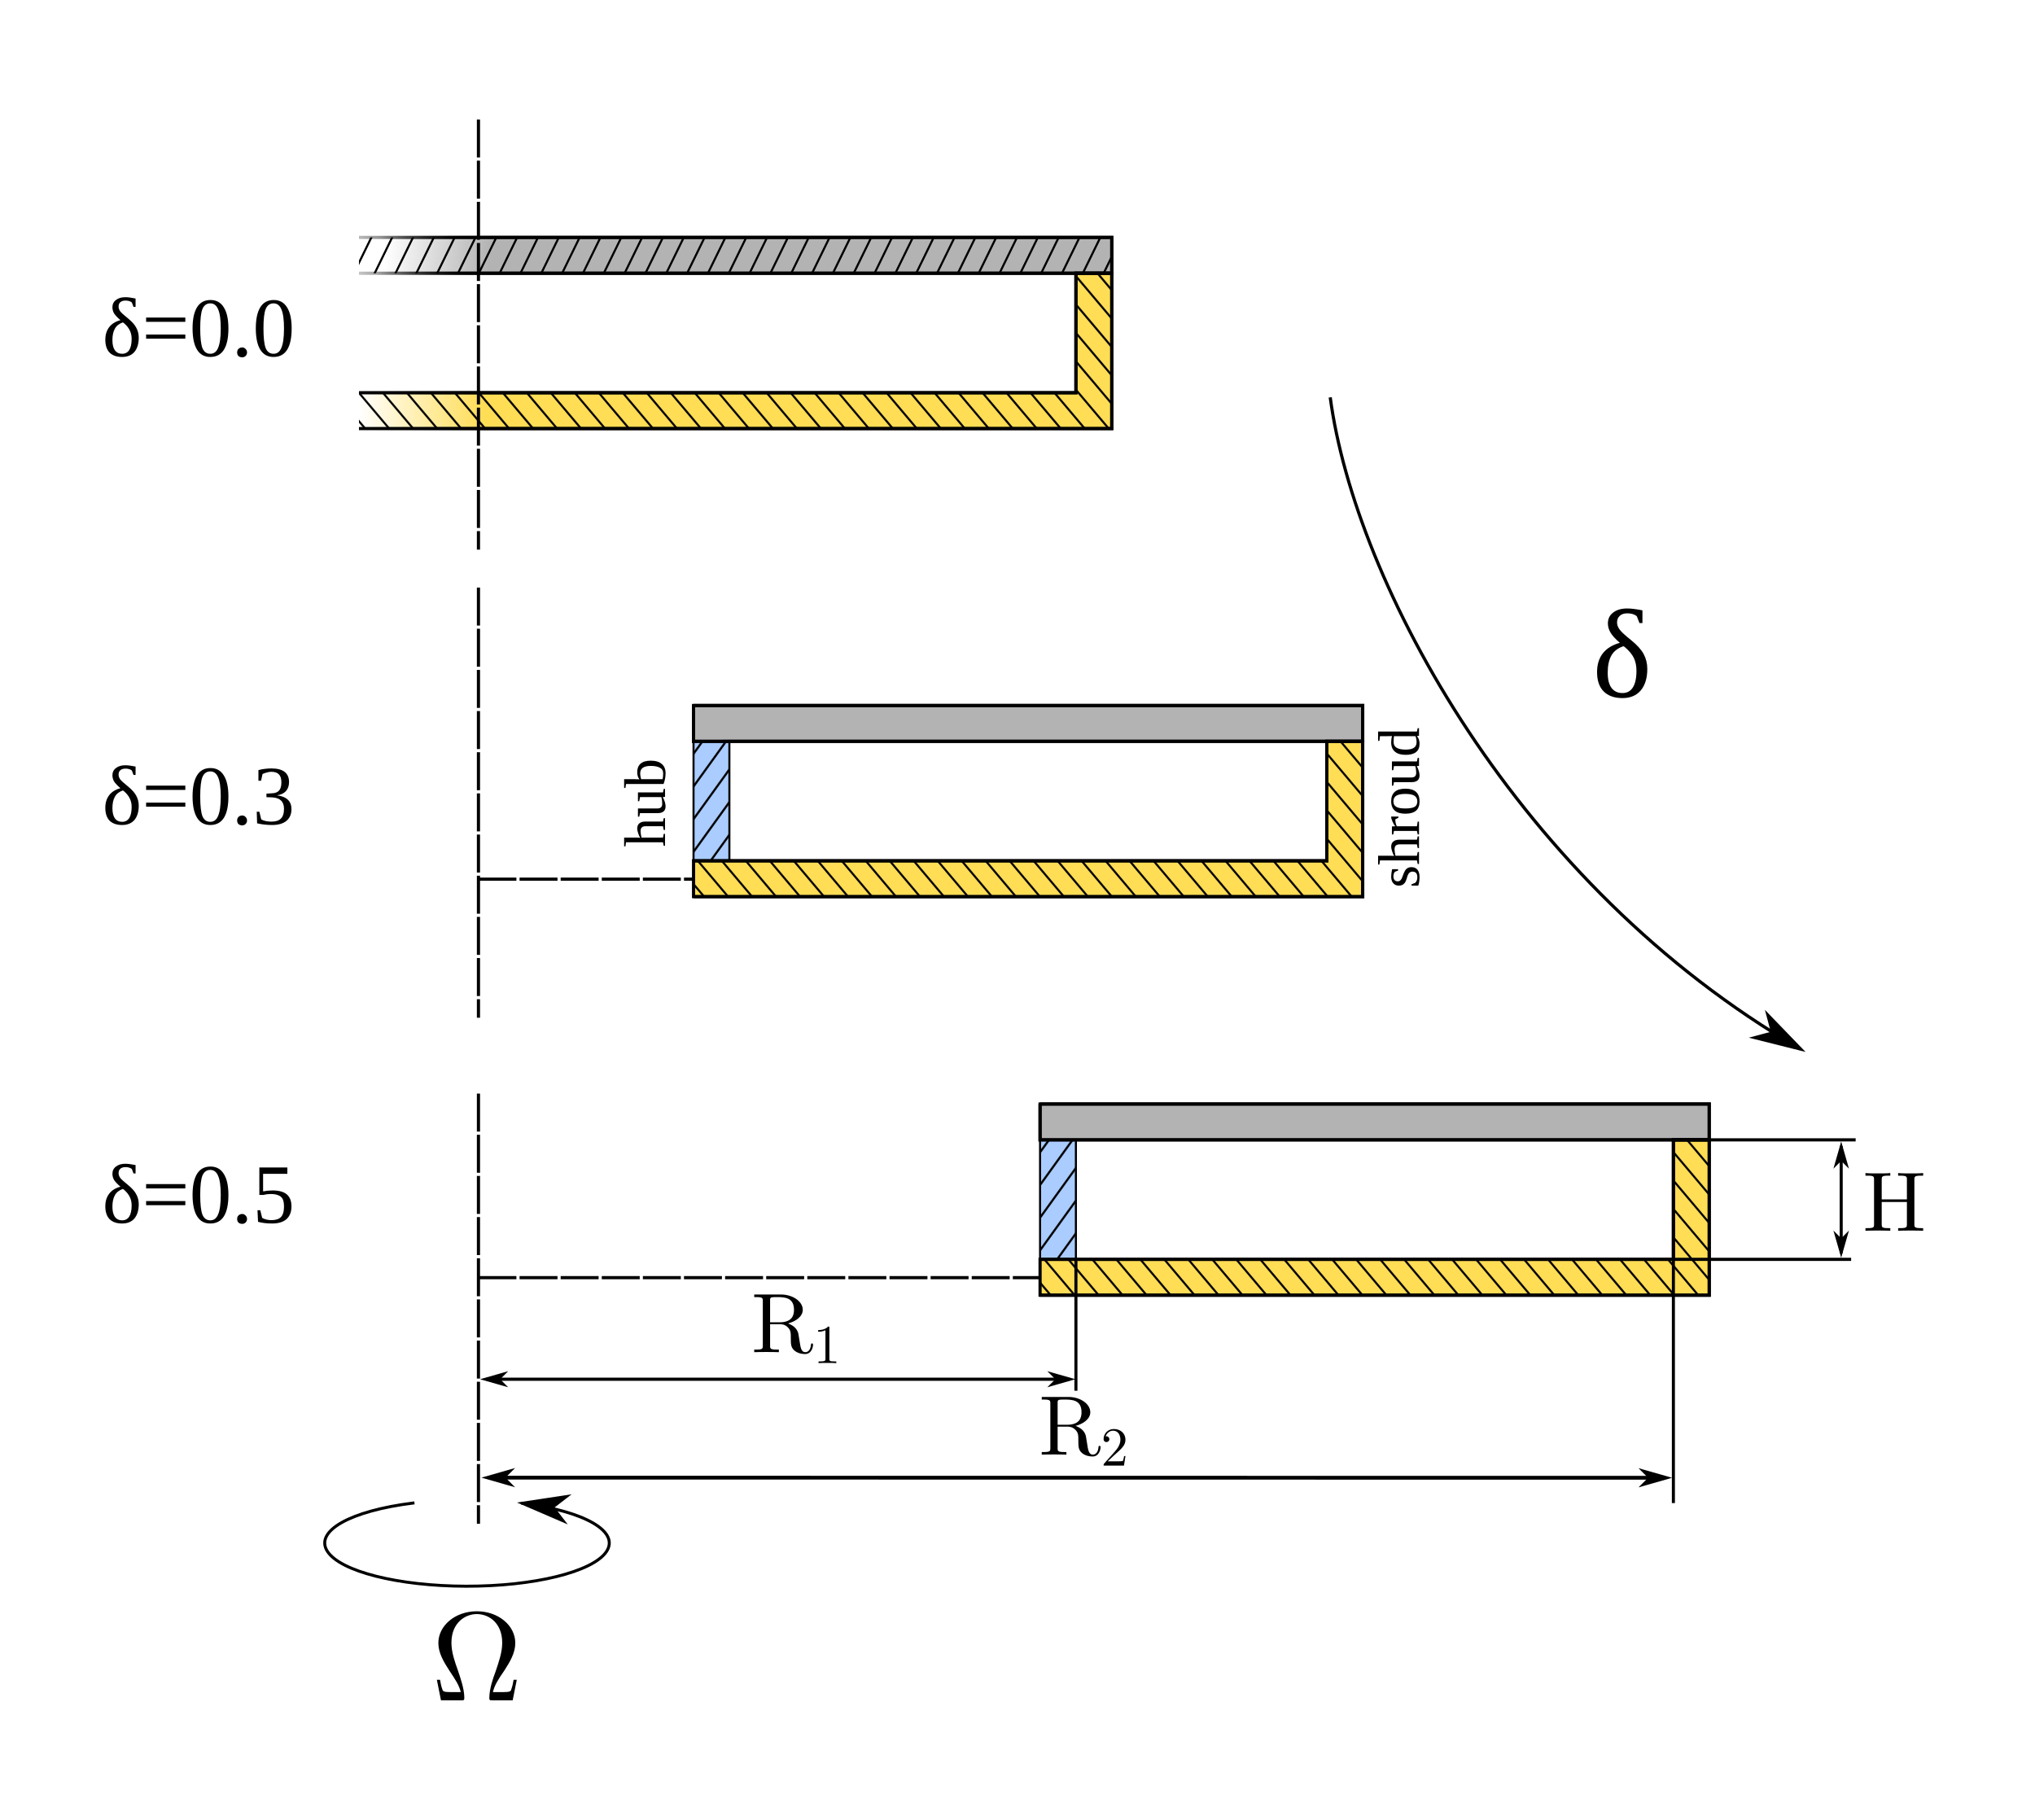
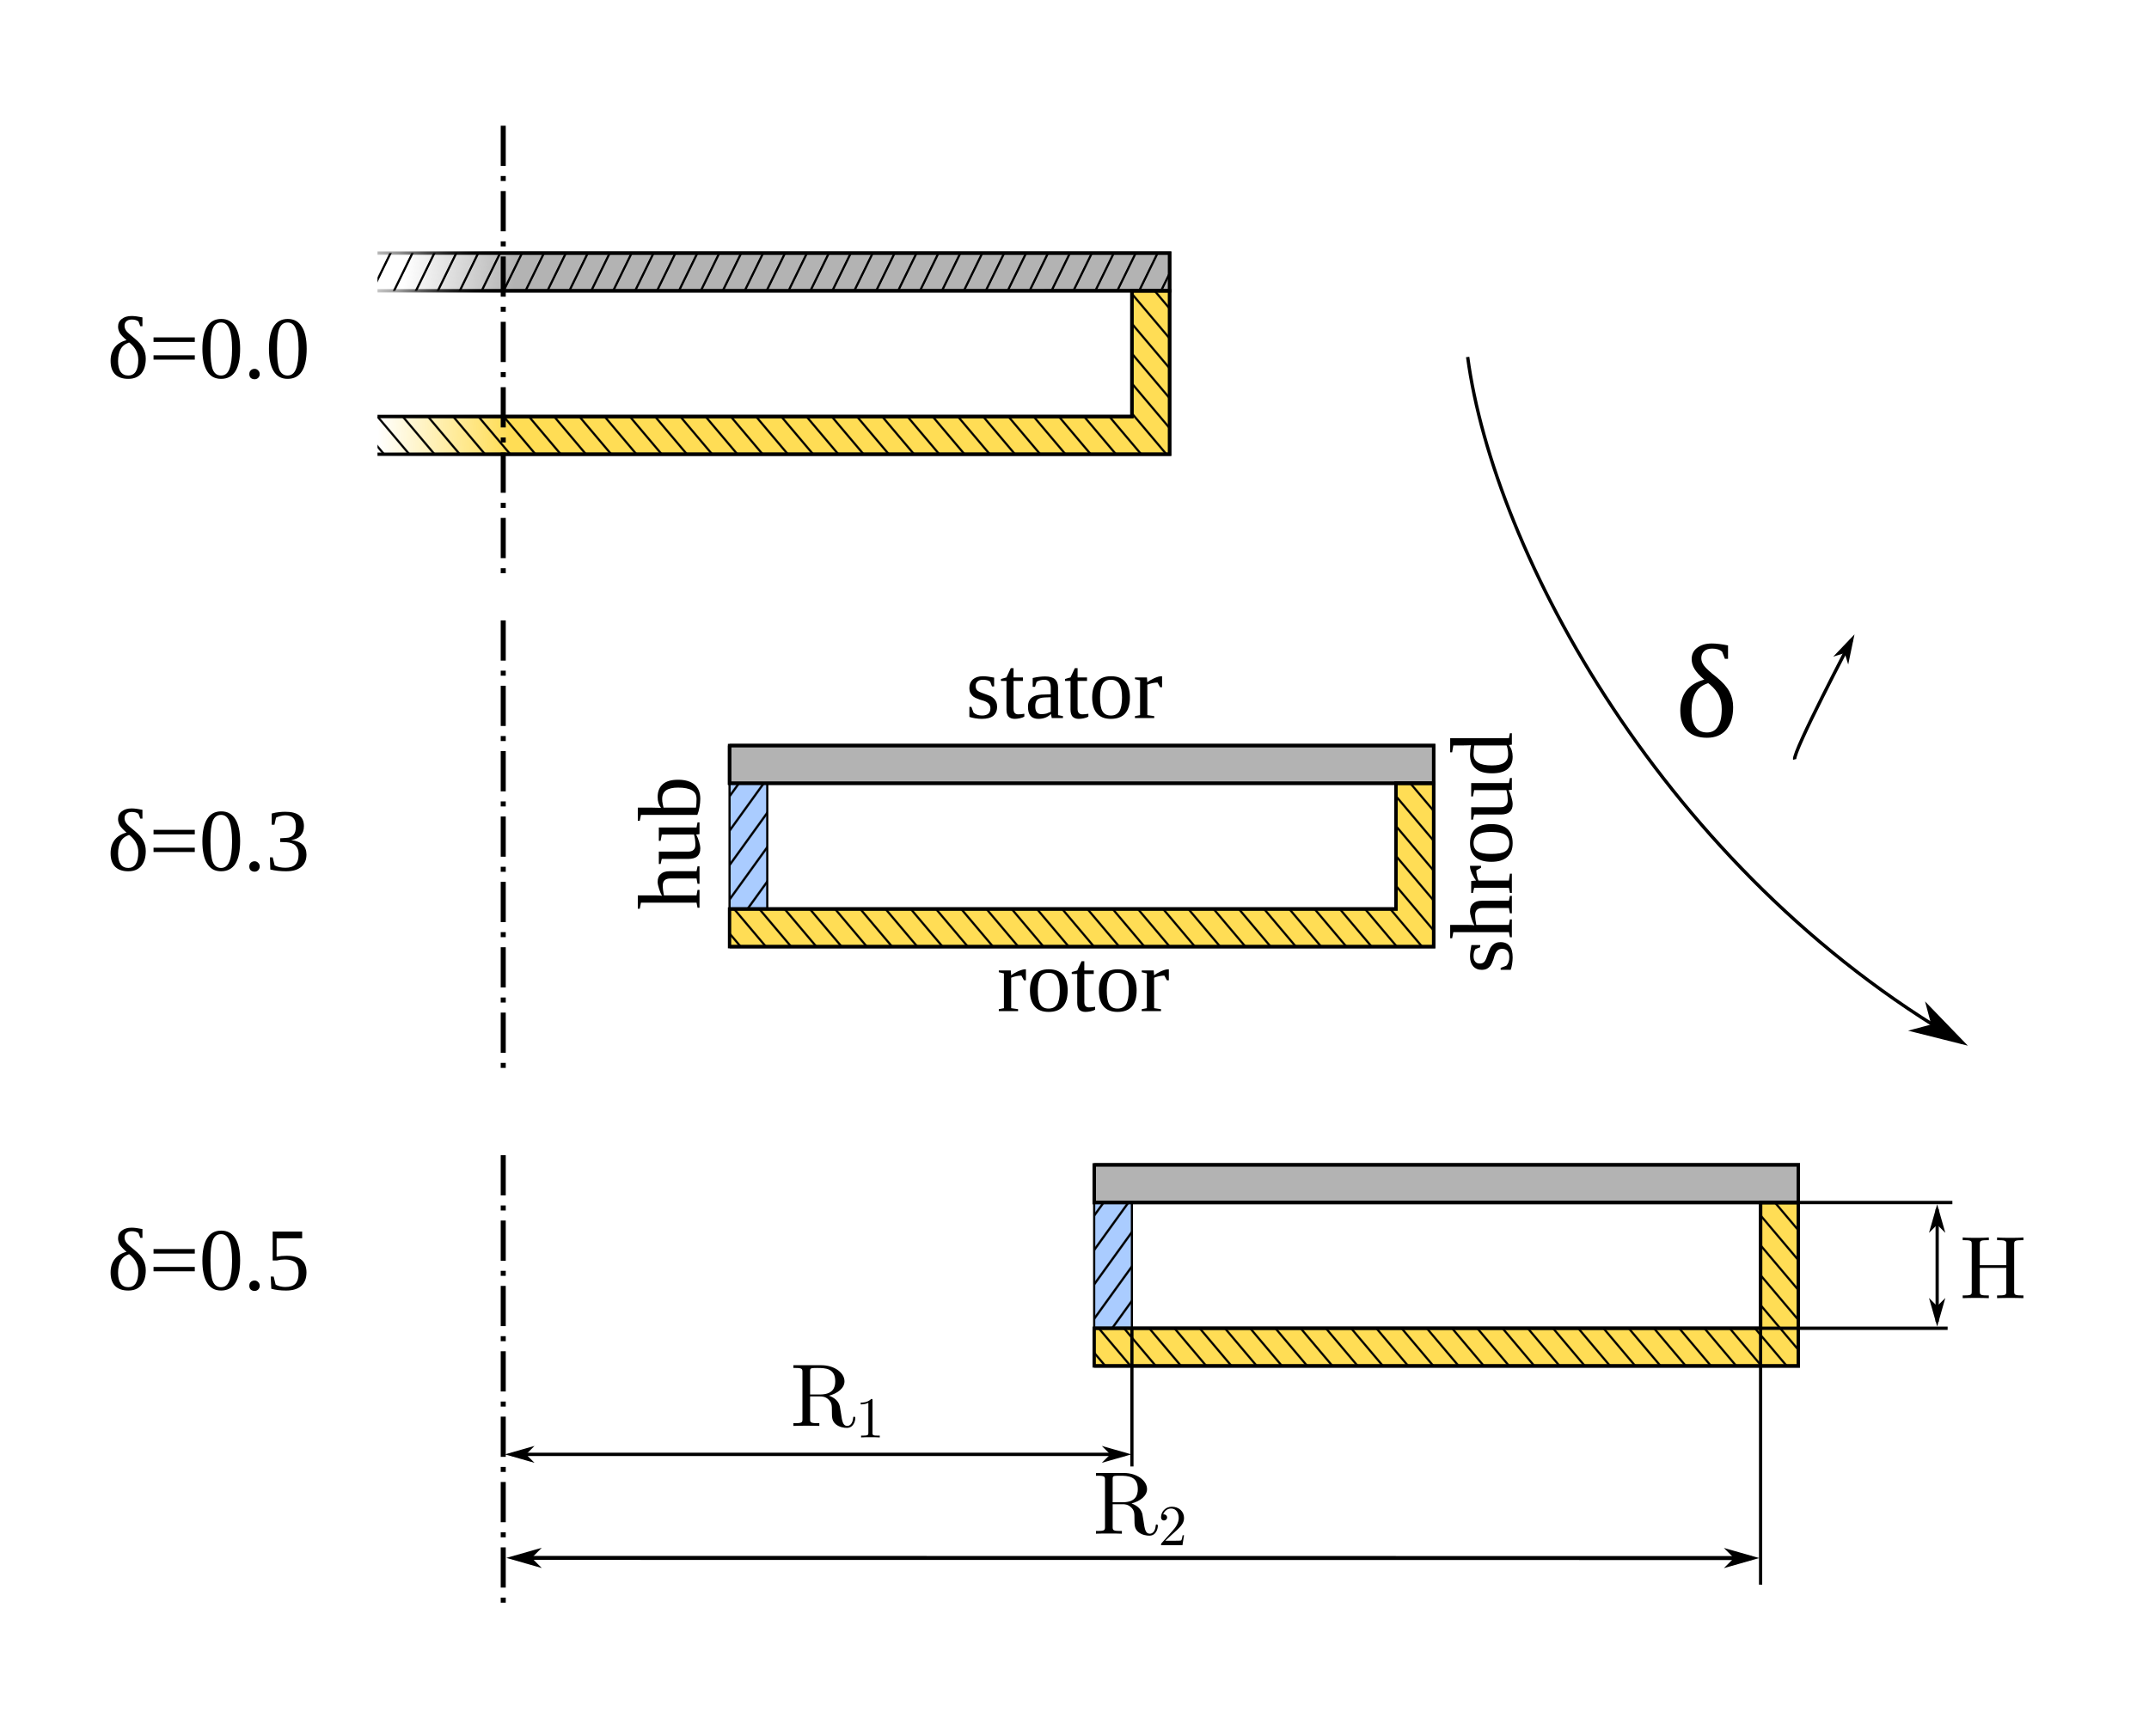
- <svg xmlns="http://www.w3.org/2000/svg" xmlns:xlink="http://www.w3.org/1999/xlink" width="170.303mm" height="152.302mm" viewBox="0 0 170.303 152.302" version="1.1" id="svg8">
+ <svg xmlns="http://www.w3.org/2000/svg" xmlns:xlink="http://www.w3.org/1999/xlink" width="170.914mm" height="138.054mm" viewBox="0 0 170.914 138.054" version="1.1" id="svg8">
  <defs id="defs2">
+     <marker style="overflow:visible" id="marker1244" refX="0" refY="0" orient="auto">
+       <path transform="matrix(-0.4,0,0,-0.4,-4,0)" style="fill:#000000;fill-opacity:1;fill-rule:evenodd;stroke:#000000;stroke-width:1pt;stroke-opacity:1" d="M 0,0 5,-5 -12.5,0 5,5 Z" id="path1242" />
+     </marker>
    <marker style="overflow:visible" id="marker8754" refX="0" refY="0" orient="auto">
      <path transform="matrix(-0.4,0,0,-0.4,-4,0)" style="fill:#000000;fill-opacity:1;fill-rule:evenodd;stroke:#000000;stroke-width:1pt;stroke-opacity:1" d="M 0,0 5,-5 -12.5,0 5,5 Z" id="path8752" />
    </marker>
    <marker style="overflow:visible" id="marker8666" refX="0" refY="0" orient="auto">
      <path transform="matrix(-0.8,0,0,-0.8,-10,0)" style="fill:#000000;fill-opacity:1;fill-rule:evenodd;stroke:#000000;stroke-width:1pt;stroke-opacity:1" d="M 0,0 5,-5 -12.5,0 5,5 Z" id="path8664" />
    </marker>
    <marker style="overflow:visible" id="marker8602" refX="0" refY="0" orient="auto">
      <path transform="matrix(0.4,0,0,0.4,4,0)" style="fill:#000000;fill-opacity:1;fill-rule:evenodd;stroke:#000000;stroke-width:1pt;stroke-opacity:1" d="M 0,0 5,-5 -12.5,0 5,5 Z" id="path8600" />
    </marker>
    <marker orient="auto" refY="0" refX="0" id="Arrow1Mend" style="overflow:visible">
      <path id="path6411" d="M 0,0 5,-5 -12.5,0 5,5 Z" style="fill:#000000;fill-opacity:1;fill-rule:evenodd;stroke:#000000;stroke-width:1pt;stroke-opacity:1" transform="matrix(-0.4,0,0,-0.4,-4,0)" />
    </marker>
    <marker orient="auto" refY="0" refX="0" id="Arrow1Mstart" style="overflow:visible">
      <path id="path6408" d="M 0,0 5,-5 -12.5,0 5,5 Z" style="fill:#000000;fill-opacity:1;fill-rule:evenodd;stroke:#000000;stroke-width:1pt;stroke-opacity:1" transform="matrix(0.4,0,0,0.4,4,0)" />
    </marker>
    <pattern xlink:href="#Strips1_8" id="pattern6073" patternTransform="matrix(0.1442043,0.103936,-1.902166,2.639129,49.52336,262.2337)" />
    <linearGradient id="linearGradient1679">
      <stop style="stop-color:#ffdd55;stop-opacity:1;" offset="0" id="stop1675" />
      <stop style="stop-color:#ffdd55;stop-opacity:0;" offset="1" id="stop1677" />
    </linearGradient>
    <marker orient="auto" refY="0" refX="0" id="Arrow1Lend" style="overflow:visible">
      <path id="path2562" d="M 0,0 5,-5 -12.5,0 5,5 Z" style="fill:#000000;fill-opacity:1;fill-rule:evenodd;stroke:#000000;stroke-width:1pt;stroke-opacity:1" transform="matrix(-0.8,0,0,-0.8,-10,0)" />
    </marker>
    <linearGradient id="linearGradient2553">
      <stop style="stop-color:#000000;stop-opacity:1;" offset="0" id="stop2549" />
      <stop style="stop-color:#000000;stop-opacity:0;" offset="1" id="stop2551" />
    </linearGradient>
    <linearGradient id="linearGradient2545">
      <stop style="stop-color:#ffdd55;stop-opacity:1;" offset="0" id="stop2541" />
      <stop style="stop-color:#ffdd55;stop-opacity:0;" offset="1" id="stop2543" />
    </linearGradient>
    <linearGradient id="linearGradient2329">
      <stop style="stop-color:#000000;stop-opacity:1;" offset="0" id="stop2325" />
      <stop style="stop-color:#000000;stop-opacity:0;" offset="1" id="stop2327" />
    </linearGradient>
    <linearGradient id="linearGradient2321">
      <stop style="stop-color:#b3b3b3;stop-opacity:1;" offset="0" id="stop2317" />
      <stop style="stop-color:#b3b3b3;stop-opacity:0;" offset="1" id="stop2319" />
    </linearGradient>
    <pattern xlink:href="#Strips1_8" id="pattern2299" patternTransform="matrix(0.130228,-0.1099267,2.31278,2.739906,35.57042,230.2295)" />
    <pattern xlink:href="#Strips1_8" id="pattern2278" patternTransform="matrix(0.1563503,0.07638584,-2.983531,6.106839,-16.89417,186.9205)" />
    <pattern id="Strips1_8" patternTransform="translate(0,0) scale(10,10)" height="1" width="9" patternUnits="userSpaceOnUse">
      <rect id="rect1582" height="2" width="1" y="-0.5" x="0" style="fill:black;stroke:none" />
    </pattern>
    <linearGradient xlink:href="#linearGradient2329" id="linearGradient2331" x1="0.49" y1="288.365" x2="-8.8" y2="287.488" gradientUnits="userSpaceOnUse" gradientTransform="translate(-66.0005)" />
    <linearGradient xlink:href="#linearGradient2329" id="linearGradient2341" gradientUnits="userSpaceOnUse" gradientTransform="translate(-66.0005,6.94e-4)" x1="-0.014" y1="288.754" x2="-11.403" y2="290.88" />
    <pattern xlink:href="#Strips1_8-1-9" id="pattern2299-8-9" patternTransform="matrix(0.130228,-0.1099267,2.31278,2.739906,80.57091,157.6999)" />
    <pattern id="Strips1_8-1-9" patternTransform="translate(0,0) scale(10,10)" height="1" width="9" patternUnits="userSpaceOnUse">
      <rect id="rect1582-7-7" height="2" width="1" y="-0.5" x="0" style="fill:black;stroke:none" />
    </pattern>
    <pattern xlink:href="#Strips1_8-1-9" id="pattern2278-9-2" patternTransform="matrix(0.1563503,0.07638584,-2.983531,6.106839,49.10632,114.3906)" />
    <linearGradient xlink:href="#linearGradient2329" id="linearGradient2341-8-0" gradientUnits="userSpaceOnUse" gradientTransform="translate(-3e-6,-72.52936)" x1="-0.014" y1="288.754" x2="-11.403" y2="290.88" />
    <linearGradient gradientTransform="translate(-3e-6,-72.52933)" xlink:href="#linearGradient2321" id="linearGradient2323-4-8" x1="0.29" y1="290.203" x2="-8.458" y2="289.437" gradientUnits="userSpaceOnUse" />
    <linearGradient gradientTransform="translate(-3e-6,-72.52933)" xlink:href="#linearGradient2329" id="linearGradient2331-7-4" x1="0.49" y1="288.365" x2="-8.8" y2="287.488" gradientUnits="userSpaceOnUse" />
    <linearGradient xlink:href="#linearGradient2545" id="linearGradient2547" x1="0.394" y1="373.304" x2="-10.081" y2="373.481" gradientUnits="userSpaceOnUse" gradientTransform="translate(3.8263763e-4,-156.4667)" />
    <linearGradient xlink:href="#linearGradient2553" id="linearGradient2555" x1="0.394" y1="373.304" x2="-10.081" y2="373.481" gradientUnits="userSpaceOnUse" gradientTransform="translate(3.8263763e-4,-156.4667)" />
    <marker orient="auto" refY="0" refX="0" id="marker3912" style="overflow:visible">
      <path id="path3649" d="M 0,0 5,-5 -12.5,0 5,5 Z" style="fill:#000000;fill-opacity:1;fill-rule:evenodd;stroke:#000000;stroke-width:1pt;stroke-opacity:1" transform="matrix(0.8,0,0,0.8,10,0)" />
    </marker>
    <linearGradient xlink:href="#linearGradient1679" id="linearGradient1681" x1="-0.125" y1="295.272" x2="-10.139" y2="295.578" gradientUnits="userSpaceOnUse" gradientTransform="translate(-66.0005)" />
    <pattern xlink:href="#Strips1_8-0" id="pattern6073-7" patternTransform="matrix(0.1442043,0.103936,-1.902166,2.639129,20.52336,228.8796)" />
    <pattern id="Strips1_8-0" patternTransform="translate(0,0) scale(10,10)" height="1" width="9" patternUnits="userSpaceOnUse">
      <rect id="rect1582-4" height="2" width="1" y="-0.5" x="0" style="fill:black;stroke:none" />
    </pattern>
    <pattern xlink:href="#Strips1_8-0" id="pattern2278-8" patternTransform="matrix(0.1563503,0.07638584,-2.983531,6.106839,-45.89417,153.5663)" />
    <linearGradient xlink:href="#linearGradient2553" id="linearGradient2341-7" gradientUnits="userSpaceOnUse" gradientTransform="translate(-95.00049,-33.35349)" x1="-0.014" y1="288.754" x2="-11.403" y2="290.88" />
    <pattern xlink:href="#Strips1_8-0" id="pattern2299-8" patternTransform="matrix(0.130228,-0.1099267,2.31278,2.739906,6.570421,196.8753)" />
    <linearGradient gradientTransform="translate(-95.0005,-33.35418)" xlink:href="#linearGradient1679" id="linearGradient1681-6" x1="-0.125" y1="295.272" x2="-10.139" y2="295.578" gradientUnits="userSpaceOnUse" />
    <linearGradient gradientTransform="translate(-95.0005,-33.35418)" xlink:href="#linearGradient2553" id="linearGradient2331-1" x1="0.49" y1="288.365" x2="-8.8" y2="287.488" gradientUnits="userSpaceOnUse" />
    <marker orient="auto" refY="0" refX="0" id="Arrow1Mstart-8" style="overflow:visible">
      <path id="path6408-4" d="M 0,0 5,-5 -12.5,0 5,5 Z" style="fill:#000000;fill-opacity:1;fill-rule:evenodd;stroke:#000000;stroke-width:1pt;stroke-opacity:1" transform="matrix(0.4,0,0,0.4,4,0)" />
    </marker>
    <marker orient="auto" refY="0" refX="0" id="Arrow1Mend-2" style="overflow:visible">
      <path id="path6411-7" d="M 0,0 5,-5 -12.5,0 5,5 Z" style="fill:#000000;fill-opacity:1;fill-rule:evenodd;stroke:#000000;stroke-width:1pt;stroke-opacity:1" transform="matrix(-0.4,0,0,-0.4,-4,0)" />
    </marker>
  </defs>
-   <g id="layer1" transform="translate(40.04062,-188.6031)">
+   <g id="layer1" transform="translate(40.02309,-188.3385)">
    <rect style="opacity:1;fill:#aaccff;fill-opacity:1;stroke:#000000;stroke-width:0.172;stroke-linecap:square;stroke-linejoin:miter;stroke-miterlimit:4;stroke-dasharray:none;stroke-dashoffset:0;stroke-opacity:1" id="rect1634" width="3" height="10" x="46.999" y="284" />
    <path style="fill:#b3b3b3;fill-opacity:1;stroke:url(#linearGradient2331);stroke-width:0.265px;stroke-linecap:square;stroke-linejoin:miter;stroke-opacity:1" d="m 47,281 v 3 h 3 L 102.999,284 v -3 H 47" id="path817" />
    <path style="fill:url(#linearGradient1681);fill-opacity:1;stroke:#000000;stroke-width:0.265;stroke-linecap:square;stroke-linejoin:miter;stroke-miterlimit:4;stroke-dasharray:none;stroke-opacity:1" d="m 47,294 53,-2.9e-4 v -10 h 3 v 13 H 47 v -3" id="path2263" />
-     <path style="fill:none;stroke:#000000;stroke-width:0.265;stroke-linecap:butt;stroke-linejoin:miter;stroke-miterlimit:4;stroke-dasharray:3.18, 0.265;stroke-dashoffset:0;stroke-opacity:1" d="m 0,280.128 v 36" id="path2265" />
+     <path style="fill:none;stroke:#000000;stroke-width:0.4;stroke-linecap:butt;stroke-linejoin:miter;stroke-miterlimit:4;stroke-dasharray:3.2, 0.8, 0.4, 0.8;stroke-dashoffset:0;stroke-opacity:1" d="m 0,280.231 v 36.162" id="path2265" />
    <path style="fill:url(#pattern2299);fill-opacity:1;stroke:#000000;stroke-width:0.265px;stroke-linecap:butt;stroke-linejoin:miter;stroke-opacity:1" d="m 47,294 53,7.1e-4 v -10 h 3 v 13 h -52.793 -3.207" id="path2263-6" />
    <text xml:space="preserve" style="font-style:normal;font-variant:normal;font-weight:normal;font-stretch:normal;font-size:10.583px;line-height:1.25;font-family:'Times New Roman';-inkscape-font-specification:'Times New Roman, ';letter-spacing:0px;word-spacing:0px;fill:#000000;fill-opacity:1;stroke:none;stroke-width:0.265" x="-33.258" y="290.94" id="text2373">
      <tspan id="tspan2371" x="-33.258" y="290.94" style="font-size:7.056px;stroke-width:0.265">	δ=0.5</tspan>
      <tspan x="-33.258" y="304.169" style="font-size:7.056px;stroke-width:0.265" id="tspan1027" />
    </text>
    <path style="fill:url(#linearGradient2323-4-8);fill-opacity:1;stroke:url(#linearGradient2331-7-4);stroke-width:0.265px;stroke-linecap:butt;stroke-linejoin:miter;stroke-opacity:1" d="M -10,211.472 H 8.716 21 l 32,-7.5e-4 v -3 h -63" id="path817-3-5" />
    <path style="fill:url(#linearGradient2547);fill-opacity:1;stroke:url(#linearGradient2555);stroke-width:0.265px;stroke-linecap:butt;stroke-linejoin:miter;stroke-opacity:1" d="m -10,221.472 60,-4.6e-4 v -10 h 3 v 13 H -10" id="path2263-4-2" />
-     <path style="fill:none;stroke:#000000;stroke-width:0.265;stroke-linecap:butt;stroke-linejoin:miter;stroke-miterlimit:4;stroke-dasharray:3.18, 0.265;stroke-dashoffset:0;stroke-opacity:1" d="m 0,198.603 v 36" id="path2265-0-9" />
+     <path style="fill:none;stroke:#000000;stroke-width:0.4;stroke-linecap:butt;stroke-linejoin:miter;stroke-miterlimit:4;stroke-dasharray:3.2, 0.8, 0.4, 0.8;stroke-dashoffset:0;stroke-opacity:1" d="m 0,198.339 v 36.162" id="path2265-0-9" />
    <path style="fill:url(#pattern2278-9-2);fill-opacity:1;stroke:url(#linearGradient2341-8-0);stroke-width:0.265px;stroke-linecap:butt;stroke-linejoin:miter;stroke-opacity:1" d="m -10,211.472 h 25.52 l 5.481,-4.6e-4 32,-2.9e-4 v -3 h -63" id="path817-7-4-8" />
    <path style="fill:url(#pattern2299-8-9);fill-opacity:1;stroke:#000000;stroke-width:0.265px;stroke-linecap:butt;stroke-linejoin:miter;stroke-opacity:1" d="M -10,221.471 H 50 v -10 h 3 v 13 l -63,2.9e-4" id="path2263-6-2-4" />
    <text xml:space="preserve" style="font-style:normal;font-variant:normal;font-weight:normal;font-stretch:normal;font-size:10.583px;line-height:1.25;font-family:'Times New Roman';-inkscape-font-specification:'Times New Roman, ';letter-spacing:0px;word-spacing:0px;fill:#000000;fill-opacity:1;stroke:none;stroke-width:0.265" x="-33.258" y="218.411" id="text2373-1-9">
      <tspan id="tspan2371-7-1" x="-33.258" y="218.411" style="font-size:7.056px;stroke-width:0.265">	δ=0.0</tspan>
    </text>
-     <path style="fill:none;stroke:#000000;stroke-width:0.265;stroke-linecap:butt;stroke-linejoin:miter;stroke-miterlimit:4;stroke-dasharray:none;stroke-opacity:1;marker-end:url(#Arrow1Lend)" d="m 71.282,221.858 c 2.063,15.504 15.664,40.837 39.334,54.526" id="path2557" />
+     <path style="fill:none;stroke:#000000;stroke-width:0.265;stroke-linecap:butt;stroke-linejoin:miter;stroke-miterlimit:4;stroke-dasharray:none;stroke-opacity:1;marker-end:url(#Arrow1Lend)" d="m 76.703,216.738 c 2.063,15.504 15.664,40.837 39.334,54.526" id="path2557" />
    <text xml:space="preserve" style="font-style:normal;font-variant:normal;font-weight:normal;font-stretch:normal;font-size:10.583px;line-height:1.25;font-family:'Times New Roman';-inkscape-font-specification:'Times New Roman, ';letter-spacing:0px;word-spacing:0px;fill:#000000;fill-opacity:1;stroke:none;stroke-width:0.265" x="90.578" y="246.918" id="text2373-1-92">
      <tspan id="tspan2371-7-8" x="90.578" y="246.918" style="font-size:10.583px;stroke-width:0.265">	δ</tspan>
-     </text>
-     <path style="opacity:1;fill:none;fill-opacity:1;stroke:#000000;stroke-width:0.25;stroke-linecap:square;stroke-linejoin:miter;stroke-miterlimit:4;stroke-dasharray:none;stroke-dashoffset:0;stroke-opacity:1;marker-start:url(#marker3912);paint-order:stroke markers fill" id="path6942" d="m 3.709,314.416 a 11.906,3.615 0 0 1 6.99,4.06 11.906,3.615 0 0 1 -11.736,2.88 11.906,3.615 0 0 1 -11.61,-2.927 11.906,3.615 0 0 1 7.166,-4.032" />
-     <text xml:space="preserve" style="font-style:normal;font-variant:normal;font-weight:normal;font-stretch:normal;font-size:10.583px;line-height:1.25;font-family:'Latin Modern Math';-inkscape-font-specification:'Latin Modern Math';letter-spacing:0px;word-spacing:0px;fill:#000000;fill-opacity:1;stroke:none;stroke-width:0.265" x="-3.951" y="330.905" id="text8783">
-       <tspan id="tspan8781" x="-3.951" y="330.905" style="stroke-width:0.265">Ω</tspan>
    </text>
    <path style="fill:url(#pattern2278);fill-opacity:1;stroke:url(#linearGradient2341);stroke-width:0.265px;stroke-linecap:butt;stroke-linejoin:miter;stroke-opacity:1" d="m 47,281.001 v 3 l 3,-5.8e-4 H 102.999 v -3 H 47" id="path817-7" />
    <rect style="opacity:1;fill:url(#pattern6073);fill-opacity:1;stroke:none;stroke-width:0.172;stroke-linecap:square;stroke-linejoin:miter;stroke-miterlimit:4;stroke-dasharray:none;stroke-dashoffset:0;stroke-opacity:1" id="rect1634-7" width="3" height="10" x="46.999" y="284" />
    <rect style="opacity:1;fill:#aaccff;fill-opacity:1;stroke:#000000;stroke-width:0.172;stroke-linecap:square;stroke-linejoin:miter;stroke-miterlimit:4;stroke-dasharray:none;stroke-dashoffset:0;stroke-opacity:1" id="rect1634-9" width="3" height="10" x="17.999" y="250.646" />
    <path style="fill:#b3b3b3;fill-opacity:1;stroke:url(#linearGradient2331-1);stroke-width:0.265px;stroke-linecap:square;stroke-linejoin:miter;stroke-opacity:1" d="m 18,247.646 v 3 h 3 l 53,-2.9e-4 v -3 h -56" id="path817-75" />
    <path style="fill:url(#linearGradient1681-6);fill-opacity:1;stroke:#000000;stroke-width:0.265;stroke-linecap:square;stroke-linejoin:miter;stroke-miterlimit:4;stroke-dasharray:none;stroke-opacity:1" d="m 18,260.646 53,-2.9e-4 v -10 h 3 v 13 h -56 v -3" id="path2263-7" />
-     <path style="fill:none;stroke:#000000;stroke-width:0.265;stroke-linecap:butt;stroke-linejoin:miter;stroke-miterlimit:4;stroke-dasharray:3.18, 0.265;stroke-dashoffset:0;stroke-opacity:1" d="m 0,237.778 v 36" id="path2265-8" />
+     <path style="fill:none;stroke:#000000;stroke-width:0.4;stroke-linecap:butt;stroke-linejoin:miter;stroke-miterlimit:4;stroke-dasharray:3.2, 0.8, 0.4, 0.8;stroke-dashoffset:0;stroke-opacity:1" d="m 0,237.69 v 36.162" id="path2265-8" />
    <path style="fill:url(#pattern2299-8);fill-opacity:1;stroke:#000000;stroke-width:0.265px;stroke-linecap:butt;stroke-linejoin:miter;stroke-opacity:1" d="m 18,260.646 53,7.1e-4 v -10 h 3 v 13 h -52.793 -3.207" id="path2263-6-7" />
    <text xml:space="preserve" style="font-style:normal;font-variant:normal;font-weight:normal;font-stretch:normal;font-size:10.583px;line-height:1.25;font-family:'Times New Roman';-inkscape-font-specification:'Times New Roman, ';letter-spacing:0px;word-spacing:0px;fill:#000000;fill-opacity:1;stroke:none;stroke-width:0.265" x="-33.258" y="257.585" id="text2373-2">
      <tspan id="tspan2371-8" x="-33.258" y="257.585" style="font-size:7.056px;stroke-width:0.265">	δ=0.3</tspan>
      <tspan x="-33.258" y="270.815" style="font-size:7.056px;stroke-width:0.265" id="tspan6175" />
    </text>
    <path style="fill:url(#pattern2278-8);fill-opacity:1;stroke:url(#linearGradient2341-7);stroke-width:0.265px;stroke-linecap:butt;stroke-linejoin:miter;stroke-opacity:1" d="m 18,247.647 v 3 l 3,-5.8e-4 h 53 v -3 h -56" id="path817-7-0" />
    <rect style="opacity:1;fill:url(#pattern6073-7);fill-opacity:1;stroke:none;stroke-width:0.172;stroke-linecap:square;stroke-linejoin:miter;stroke-miterlimit:4;stroke-dasharray:none;stroke-dashoffset:0;stroke-opacity:1" id="rect1634-7-2" width="3" height="10" x="17.999" y="250.646" />
-     <path style="fill:none;stroke:#000000;stroke-width:0.265;stroke-linecap:butt;stroke-linejoin:miter;stroke-miterlimit:4;stroke-dasharray:3.175, 0.265;stroke-dashoffset:0;stroke-opacity:1" d="M 0,295.532 H 47.043" id="path6351" />
-     <path style="fill:none;stroke:#000000;stroke-width:0.265;stroke-linecap:butt;stroke-linejoin:miter;stroke-miterlimit:4;stroke-dasharray:3.175, 0.265;stroke-dashoffset:0;stroke-opacity:1" d="M 0,262.182 H 18" id="path6351-6" />
    <path style="fill:none;stroke:#000000;stroke-width:0.256;stroke-linecap:butt;stroke-linejoin:miter;stroke-miterlimit:4;stroke-dasharray:none;stroke-opacity:1" d="m 50,294 v 10.995" id="path6368" />
    <path style="fill:none;stroke:#000000;stroke-width:0.256;stroke-linecap:square;stroke-linejoin:miter;stroke-miterlimit:4;stroke-dasharray:none;stroke-opacity:1" d="m 100,294.001 v 20.269" id="path6368-2" />
    <path style="fill:none;stroke:#000000;stroke-width:0.265;stroke-linecap:butt;stroke-linejoin:miter;stroke-miterlimit:4;stroke-dasharray:none;stroke-dashoffset:0;stroke-opacity:1;marker-start:url(#Arrow1Mstart);marker-end:url(#Arrow1Mend)" d="M 0.657,304.033 H 49.438" id="path6351-1" />
    <path style="fill:none;stroke:#000000;stroke-width:0.317;stroke-linecap:butt;stroke-linejoin:miter;stroke-miterlimit:4;stroke-dasharray:none;stroke-dashoffset:0;stroke-opacity:1;marker-start:url(#Arrow1Mstart-8);marker-end:url(#Arrow1Mend-2)" d="m 0.874,312.269 98.397,0.012" id="path6351-1-2" />
    <text xml:space="preserve" style="font-style:normal;font-variant:normal;font-weight:normal;font-stretch:normal;font-size:10.583px;line-height:1.25;font-family:'Latin Modern Math';-inkscape-font-specification:'Latin Modern Math';letter-spacing:0px;word-spacing:0px;fill:#000000;fill-opacity:1;stroke:none;stroke-width:0.265" x="22.83" y="301.768" id="text8783-0">
      <tspan id="tspan8781-6" x="22.83" y="301.768" style="font-size:7.056px;stroke-width:0.265">R<tspan style="font-size:65%;baseline-shift:sub" id="tspan8493">1</tspan>
      </tspan>
    </text>
    <text xml:space="preserve" style="font-style:normal;font-variant:normal;font-weight:normal;font-stretch:normal;font-size:10.583px;line-height:1.25;font-family:'Latin Modern Math';-inkscape-font-specification:'Latin Modern Math';letter-spacing:0px;word-spacing:0px;fill:#000000;fill-opacity:1;stroke:none;stroke-width:0.265" x="46.889" y="310.344" id="text8783-0-9">
      <tspan id="tspan8781-6-0" x="46.889" y="310.344" style="font-size:7.056px;stroke-width:0.265">R<tspan style="font-size:65%;baseline-shift:sub" id="tspan8528">2</tspan>
      </tspan>
    </text>
    <path style="fill:none;stroke:#000000;stroke-width:0.265px;stroke-linecap:butt;stroke-linejoin:miter;stroke-opacity:1" d="M 100,284 H 115.253" id="path8560" />
    <path style="fill:none;stroke:#000000;stroke-width:0.265px;stroke-linecap:butt;stroke-linejoin:miter;stroke-opacity:1" d="M 100,294 H 114.875" id="path8560-7" />
    <path style="fill:none;stroke:#000000;stroke-width:0.256;stroke-linecap:square;stroke-linejoin:miter;stroke-miterlimit:4;stroke-dasharray:none;stroke-opacity:1;marker-start:url(#marker8602);marker-end:url(#marker8754)" d="m 114.043,284.642 v 8.718" id="path6368-2-7" />
    <text xml:space="preserve" style="font-style:normal;font-variant:normal;font-weight:normal;font-stretch:normal;font-size:10.583px;line-height:1.25;font-family:'Latin Modern Math';-inkscape-font-specification:'Latin Modern Math';letter-spacing:0px;word-spacing:0px;fill:#000000;fill-opacity:1;stroke:none;stroke-width:0.265" x="115.839" y="291.606" id="text8783-0-92">
      <tspan id="tspan8781-6-4" x="115.839" y="291.606" style="font-size:7.056px;stroke-width:0.265">H</tspan>
    </text>
-     <text xml:space="preserve" style="font-style:normal;font-variant:normal;font-weight:normal;font-stretch:normal;font-size:10.583px;line-height:1.25;font-family:'Times New Roman';-inkscape-font-specification:'Times New Roman, ';letter-spacing:0px;word-spacing:0px;fill:#000000;fill-opacity:1;stroke:none;stroke-width:0.265" x="-262.924" y="78.711" id="text2971" transform="rotate(-90)">
-       <tspan id="tspan2969" x="-262.924" y="78.711" style="font-size:4.939px;stroke-width:0.265">shroud</tspan>
+     <text xml:space="preserve" style="font-style:normal;font-variant:normal;font-weight:normal;font-stretch:normal;font-size:10.583px;line-height:1.25;font-family:'Times New Roman';-inkscape-font-specification:'Times New Roman, ';letter-spacing:0px;word-spacing:0px;fill:#000000;fill-opacity:1;stroke:none;stroke-width:0.265" x="-265.785" y="80.217" id="text2971" transform="rotate(-90)">
+       <tspan id="tspan2969" x="-265.785" y="80.217" style="font-size:7.056px;stroke-width:0.265">shroud</tspan>
    </text>
-     <text xml:space="preserve" style="font-style:normal;font-variant:normal;font-weight:normal;font-stretch:normal;font-size:10.583px;line-height:1.25;font-family:'Times New Roman';-inkscape-font-specification:'Times New Roman, ';letter-spacing:0px;word-spacing:0px;fill:#000000;fill-opacity:1;stroke:none;stroke-width:0.265" x="-259.486" y="15.611" id="text2971-0" transform="rotate(-90)">
-       <tspan id="tspan2969-3" x="-259.486" y="15.611" style="font-size:4.939px;stroke-width:0.265">hub</tspan>
+     <text xml:space="preserve" style="font-style:normal;font-variant:normal;font-weight:normal;font-stretch:normal;font-size:10.583px;line-height:1.25;font-family:'Times New Roman';-inkscape-font-specification:'Times New Roman, ';letter-spacing:0px;word-spacing:0px;fill:#000000;fill-opacity:1;stroke:none;stroke-width:0.265" x="-260.691" y="15.611" id="text2971-0" transform="rotate(-90)">
+       <tspan id="tspan2969-3" x="-260.691" y="15.611" style="font-size:7.056px;stroke-width:0.265">hub</tspan>
    </text>
+     <text xml:space="preserve" style="font-style:normal;font-variant:normal;font-weight:normal;font-stretch:normal;font-size:10.583px;line-height:1.25;font-family:'Times New Roman';-inkscape-font-specification:'Times New Roman, ';letter-spacing:0px;word-spacing:0px;fill:#000000;fill-opacity:1;stroke:none;stroke-width:0.265" x="39.273" y="268.771" id="text2971-0-7">
+       <tspan id="tspan2969-3-5" x="39.273" y="268.771" style="font-size:7.056px;stroke-width:0.265">rotor</tspan>
+     </text>
+     <text xml:space="preserve" style="font-style:normal;font-variant:normal;font-weight:normal;font-stretch:normal;font-size:10.583px;line-height:1.25;font-family:'Times New Roman';-inkscape-font-specification:'Times New Roman, ';letter-spacing:0px;word-spacing:0px;fill:#000000;fill-opacity:1;stroke:none;stroke-width:0.265" x="36.779" y="245.46" id="text2971-0-3">
+       <tspan id="tspan2969-3-56" x="36.779" y="245.46" style="font-size:7.056px;stroke-width:0.265">stator</tspan>
+     </text>
+     <path style="fill:none;stroke:#000000;stroke-width:0.265px;stroke-linecap:butt;stroke-linejoin:miter;stroke-opacity:1;marker-end:url(#marker1244)" d="m 102.709,248.75 c -0.151,-0.602 4.517,-9.486 4.517,-9.486" id="path1234" />
  </g>
</svg>
